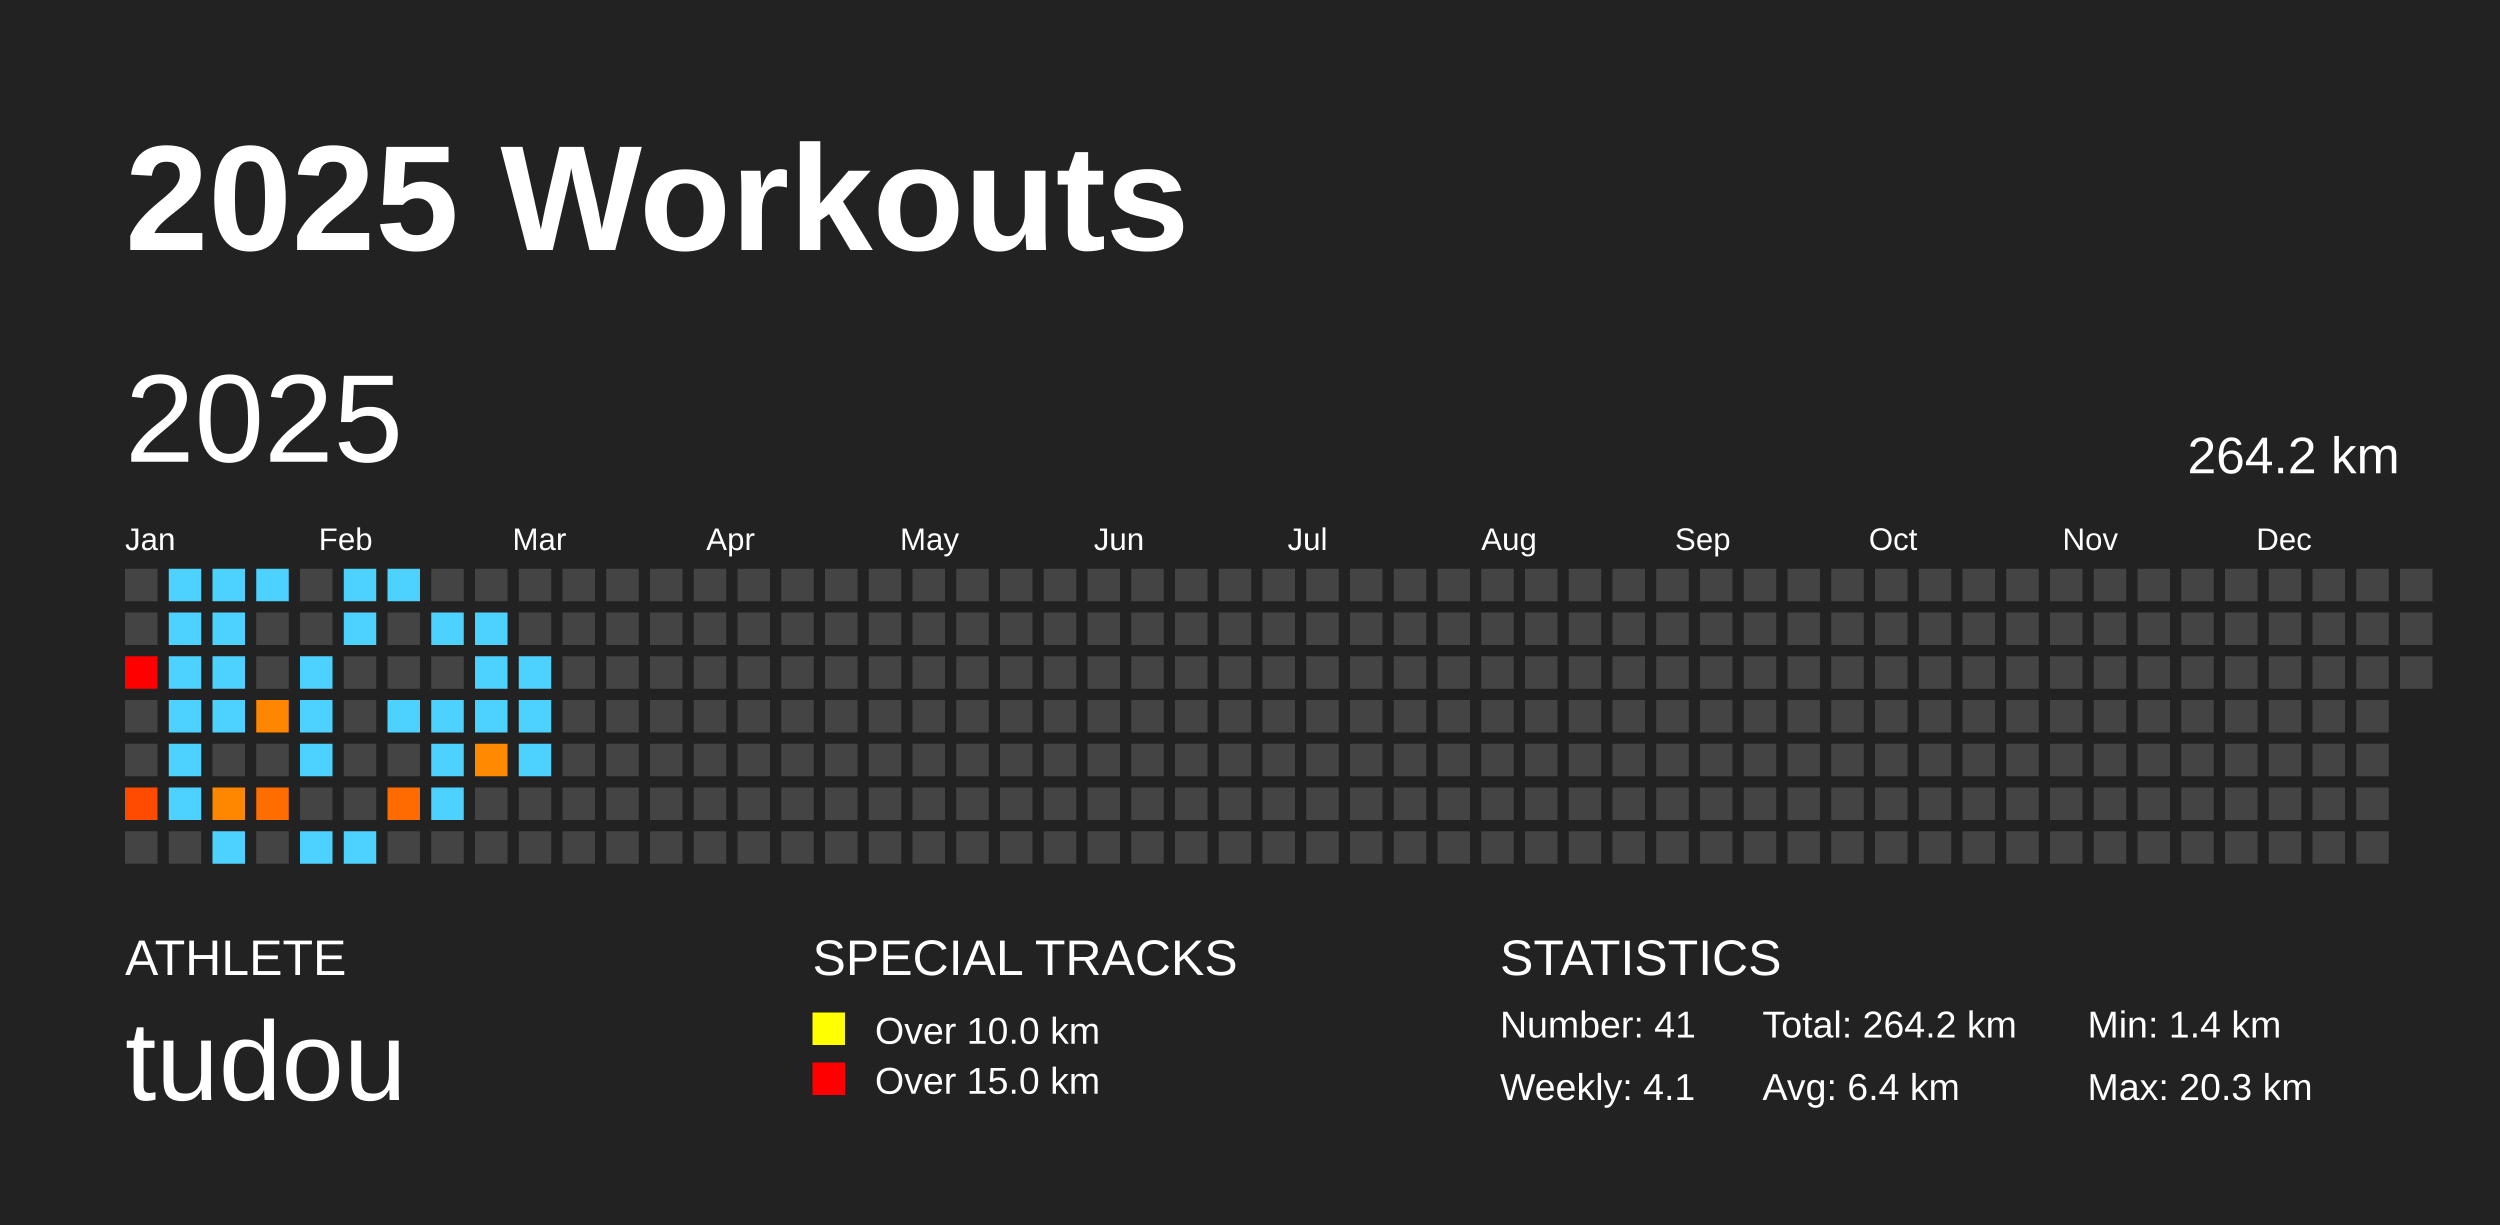
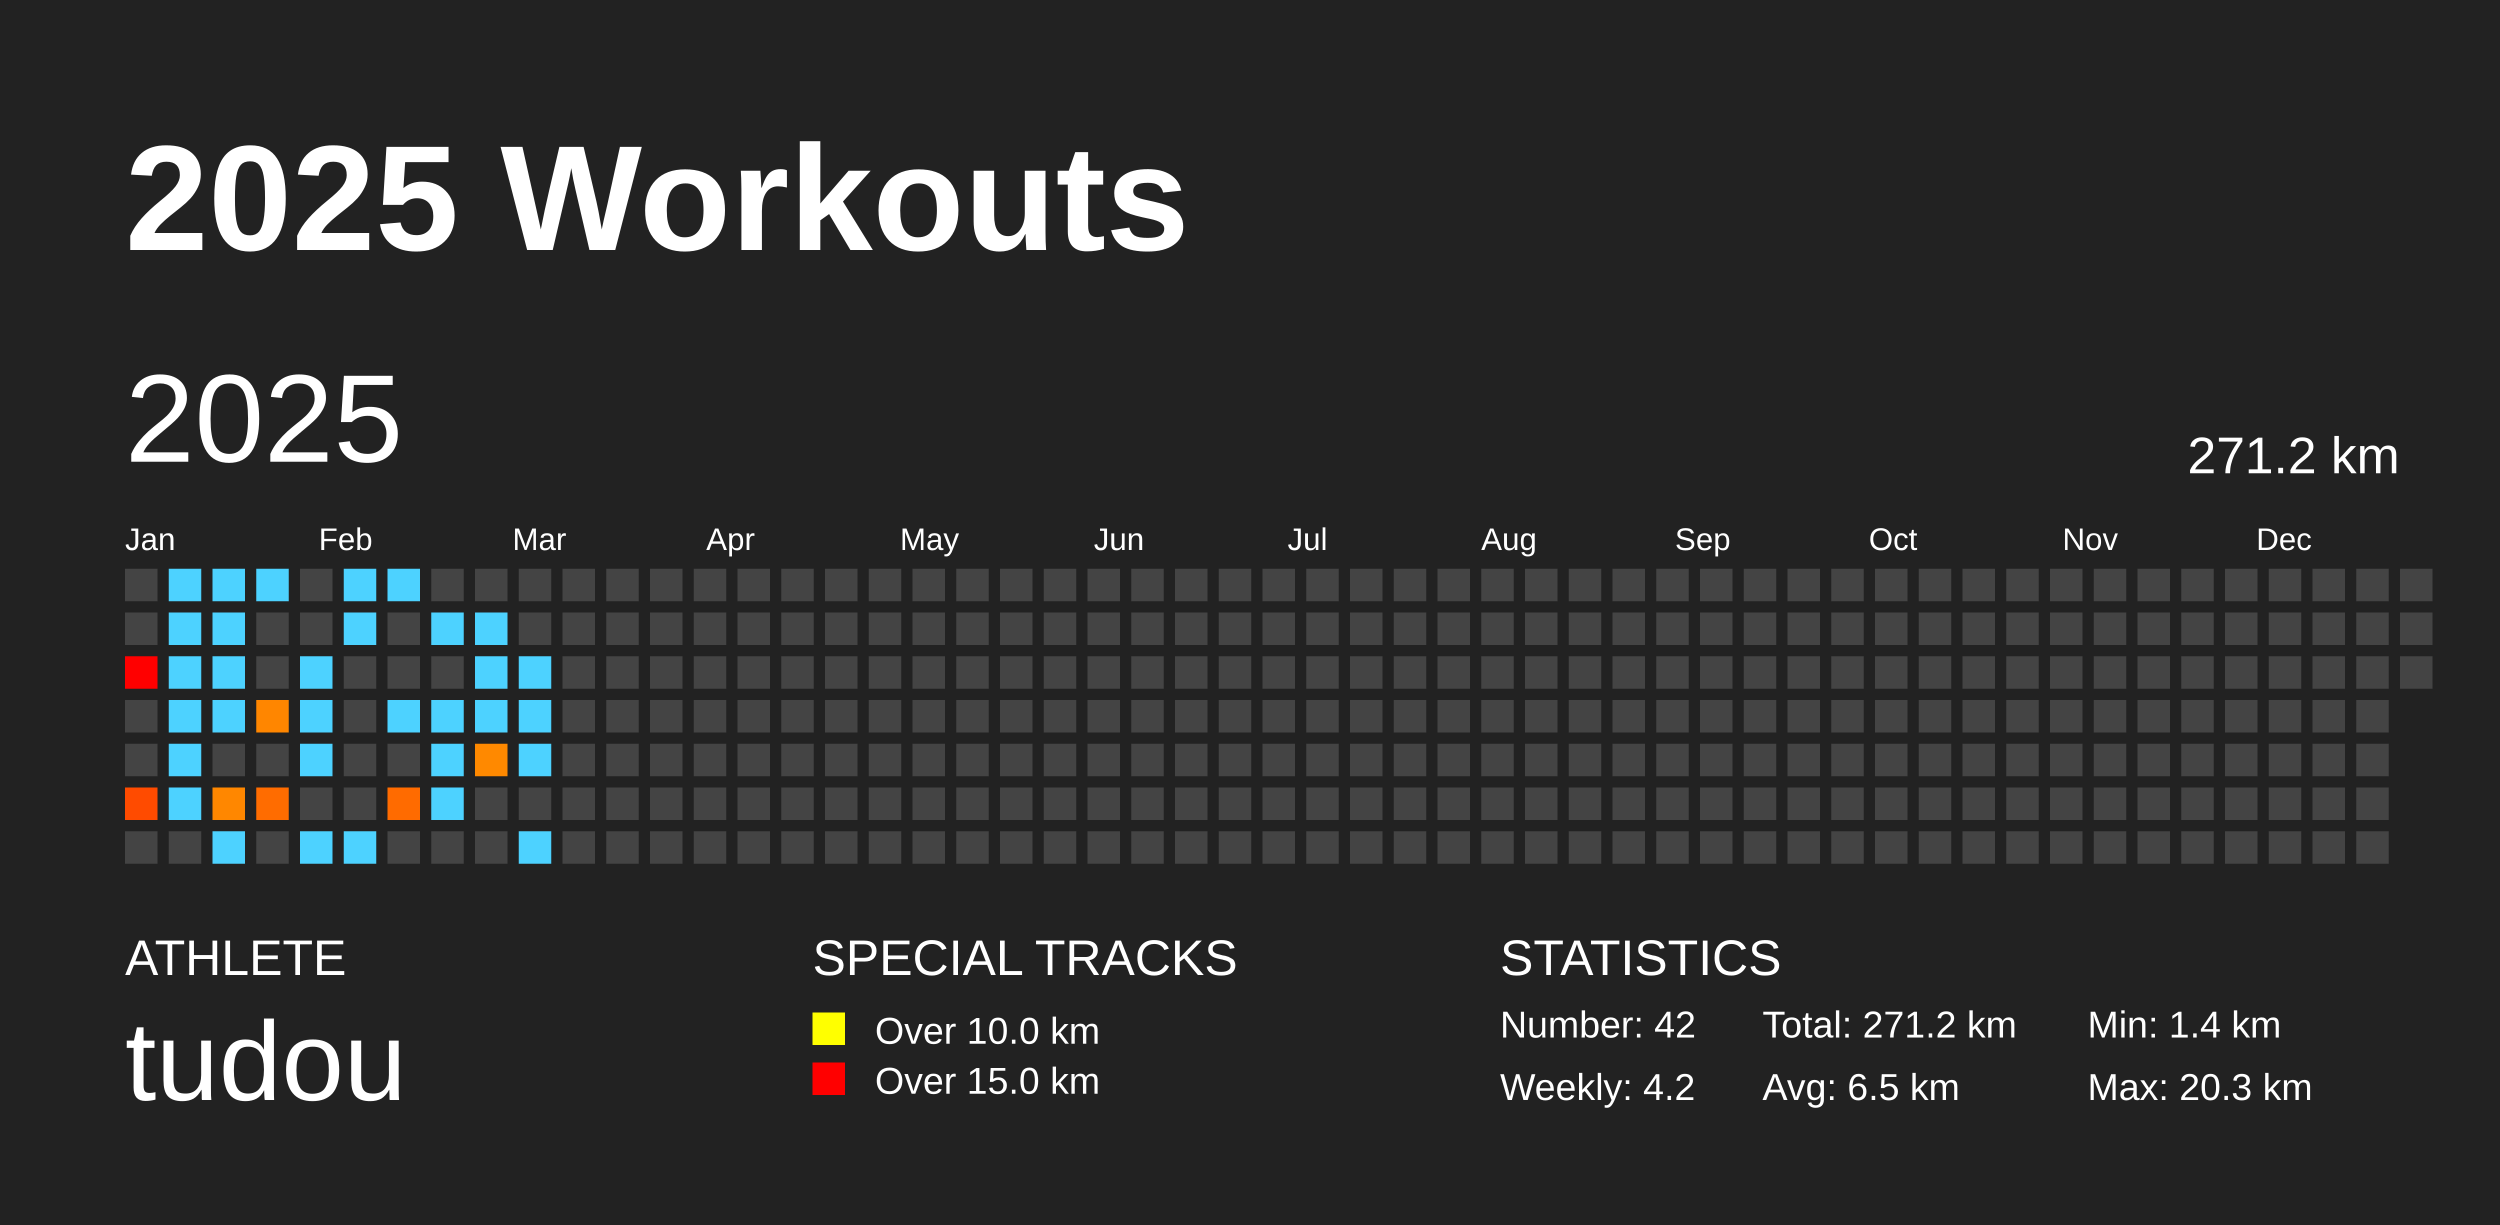
<svg xmlns="http://www.w3.org/2000/svg" baseProfile="full" height="98mm" version="1.1" viewBox="0,0,200,98" width="200mm">
  <defs />
  <rect fill="#222222" height="98" width="200" x="0" y="0" />
  <text fill="#FFFFFF" style="font-size:12px; font-family:Arial; font-weight:bold;" x="10" y="20">2025 Workouts</text>
  <text fill="#FFFFFF" style="font-size:4px; font-family:Arial" x="10" y="78">ATHLETE</text>
  <text fill="#FFFFFF" style="font-size:9px; font-family:Arial" x="10" y="88">tudou</text>
  <text fill="#FFFFFF" style="font-size:4px; font-family:Arial" x="65" y="78">SPECIAL TRACKS</text>
  <rect fill="yellow" height="2.6" width="2.6" x="65" y="81" />
  <text fill="#FFFFFF" style="font-size:3px; font-family:Arial" x="70" y="83.5">Over 10.0 km</text>
  <rect fill="red" height="2.6" width="2.6" x="65" y="85" />
  <text fill="#FFFFFF" style="font-size:3px; font-family:Arial" x="70" y="87.5">Over 15.0 km</text>
  <text fill="#FFFFFF" style="font-size:4px; font-family:Arial" x="120" y="78">STATISTICS</text>
-   <text fill="#FFFFFF" style="font-size:3px; font-family:Arial" x="120" y="83">Number: 41</text>
-   <text fill="#FFFFFF" style="font-size:3px; font-family:Arial" x="120" y="88">Weekly: 4.1</text>
-   <text fill="#FFFFFF" style="font-size:3px; font-family:Arial" x="141" y="83">Total: 264.2 km</text>
-   <text fill="#FFFFFF" style="font-size:3px; font-family:Arial" x="141" y="88">Avg: 6.4 km</text>
+   <text fill="#FFFFFF" style="font-size:3px; font-family:Arial" x="120" y="83">Number: 42</text>
+   <text fill="#FFFFFF" style="font-size:3px; font-family:Arial" x="120" y="88">Weekly: 4.2</text>
+   <text fill="#FFFFFF" style="font-size:3px; font-family:Arial" x="141" y="83">Total: 271.2 km</text>
+   <text fill="#FFFFFF" style="font-size:3px; font-family:Arial" x="141" y="88">Avg: 6.5 km</text>
  <text fill="#FFFFFF" style="font-size:3px; font-family:Arial" x="167" y="83">Min: 1.4 km</text>
  <text fill="#FFFFFF" style="font-size:3px; font-family:Arial" x="167" y="88">Max: 20.3 km</text>
  <text dominant-baseline="hanging" fill="#FFFFFF" style="font-size:10.0px; font-family:Arial;" x="10" y="30">2025</text>
-   <text dominant-baseline="hanging" fill="#FFFFFF" style="font-size:4.125px; font-family:Arial;" x="175" y="35">264.2 km</text>
+   <text dominant-baseline="hanging" fill="#FFFFFF" style="font-size:4.125px; font-family:Arial;" x="175" y="35">271.2 km</text>
  <text fill="#FFFFFF" style="font-size:2.5px; font-family:Arial" x="10.0" y="44">Jan</text>
  <text fill="#FFFFFF" style="font-size:2.5px; font-family:Arial" x="25.5" y="44">Feb</text>
  <text fill="#FFFFFF" style="font-size:2.5px; font-family:Arial" x="41.0" y="44">Mar</text>
  <text fill="#FFFFFF" style="font-size:2.5px; font-family:Arial" x="56.5" y="44">Apr</text>
  <text fill="#FFFFFF" style="font-size:2.5px; font-family:Arial" x="72.0" y="44">May</text>
  <text fill="#FFFFFF" style="font-size:2.5px; font-family:Arial" x="87.5" y="44">Jun</text>
  <text fill="#FFFFFF" style="font-size:2.5px; font-family:Arial" x="103.0" y="44">Jul</text>
  <text fill="#FFFFFF" style="font-size:2.5px; font-family:Arial" x="118.5" y="44">Aug</text>
  <text fill="#FFFFFF" style="font-size:2.5px; font-family:Arial" x="134.0" y="44">Sep</text>
  <text fill="#FFFFFF" style="font-size:2.5px; font-family:Arial" x="149.5" y="44">Oct</text>
  <text fill="#FFFFFF" style="font-size:2.5px; font-family:Arial" x="165.0" y="44">Nov</text>
  <text fill="#FFFFFF" style="font-size:2.5px; font-family:Arial" x="180.5" y="44">Dec</text>
  <rect fill="#444444" height="2.6" width="2.6" x="10.0" y="45.5" />
  <rect fill="#444444" height="2.6" width="2.6" x="10.0" y="49.0" />
  <rect fill="red" height="2.6" width="2.6" x="10.0" y="52.5" />
  <rect fill="#444444" height="2.6" width="2.6" x="10.0" y="56.0" />
  <rect fill="#444444" height="2.6" width="2.6" x="10.0" y="59.5" />
  <rect fill="#ff4b00" height="2.6" width="2.6" x="10.0" y="63.0" />
  <rect fill="#444444" height="2.6" width="2.6" x="10.0" y="66.5" />
  <rect fill="#4dd2ff" height="2.6" width="2.6" x="13.5" y="45.5" />
  <rect fill="#4dd2ff" height="2.6" width="2.6" x="13.5" y="49.0" />
  <rect fill="#4dd2ff" height="2.6" width="2.6" x="13.5" y="52.5" />
  <rect fill="#4dd2ff" height="2.6" width="2.6" x="13.5" y="56.0" />
  <rect fill="#4dd2ff" height="2.6" width="2.6" x="13.5" y="59.5" />
  <rect fill="#4dd2ff" height="2.6" width="2.6" x="13.5" y="63.0" />
  <rect fill="#444444" height="2.6" width="2.6" x="13.5" y="66.5" />
  <rect fill="#4dd2ff" height="2.6" width="2.6" x="17.0" y="45.5" />
  <rect fill="#4dd2ff" height="2.6" width="2.6" x="17.0" y="49.0" />
  <rect fill="#4dd2ff" height="2.6" width="2.6" x="17.0" y="52.5" />
  <rect fill="#4dd2ff" height="2.6" width="2.6" x="17.0" y="56.0" />
  <rect fill="#444444" height="2.6" width="2.6" x="17.0" y="59.5" />
  <rect fill="#ff8700" height="2.6" width="2.6" x="17.0" y="63.0" />
  <rect fill="#4dd2ff" height="2.6" width="2.6" x="17.0" y="66.5" />
  <rect fill="#4dd2ff" height="2.6" width="2.6" x="20.5" y="45.5" />
  <rect fill="#444444" height="2.6" width="2.6" x="20.5" y="49.0" />
  <rect fill="#444444" height="2.6" width="2.6" x="20.5" y="52.5" />
  <rect fill="#ff8600" height="2.6" width="2.6" x="20.5" y="56.0" />
  <rect fill="#444444" height="2.6" width="2.6" x="20.5" y="59.5" />
  <rect fill="#ff6c00" height="2.6" width="2.6" x="20.5" y="63.0" />
  <rect fill="#444444" height="2.6" width="2.6" x="20.5" y="66.5" />
  <rect fill="#444444" height="2.6" width="2.6" x="24.0" y="45.5" />
  <rect fill="#444444" height="2.6" width="2.6" x="24.0" y="49.0" />
  <rect fill="#4dd2ff" height="2.6" width="2.6" x="24.0" y="52.5" />
  <rect fill="#4dd2ff" height="2.6" width="2.6" x="24.0" y="56.0" />
  <rect fill="#4dd2ff" height="2.6" width="2.6" x="24.0" y="59.5" />
  <rect fill="#444444" height="2.6" width="2.6" x="24.0" y="63.0" />
  <rect fill="#4dd2ff" height="2.6" width="2.6" x="24.0" y="66.5" />
  <rect fill="#4dd2ff" height="2.6" width="2.6" x="27.5" y="45.5" />
  <rect fill="#4dd2ff" height="2.6" width="2.6" x="27.5" y="49.0" />
  <rect fill="#444444" height="2.6" width="2.6" x="27.5" y="52.5" />
  <rect fill="#444444" height="2.6" width="2.6" x="27.5" y="56.0" />
  <rect fill="#444444" height="2.6" width="2.6" x="27.5" y="59.5" />
  <rect fill="#444444" height="2.6" width="2.6" x="27.5" y="63.0" />
  <rect fill="#4dd2ff" height="2.6" width="2.6" x="27.5" y="66.5" />
  <rect fill="#4dd2ff" height="2.6" width="2.6" x="31.0" y="45.5" />
  <rect fill="#444444" height="2.6" width="2.6" x="31.0" y="49.0" />
  <rect fill="#444444" height="2.6" width="2.6" x="31.0" y="52.5" />
  <rect fill="#4dd2ff" height="2.6" width="2.6" x="31.0" y="56.0" />
  <rect fill="#444444" height="2.6" width="2.6" x="31.0" y="59.5" />
  <rect fill="#ff6b00" height="2.6" width="2.6" x="31.0" y="63.0" />
  <rect fill="#444444" height="2.6" width="2.6" x="31.0" y="66.5" />
  <rect fill="#444444" height="2.6" width="2.6" x="34.5" y="45.5" />
  <rect fill="#4dd2ff" height="2.6" width="2.6" x="34.5" y="49.0" />
  <rect fill="#444444" height="2.6" width="2.6" x="34.5" y="52.5" />
  <rect fill="#4dd2ff" height="2.6" width="2.6" x="34.5" y="56.0" />
  <rect fill="#4dd2ff" height="2.6" width="2.6" x="34.5" y="59.5" />
  <rect fill="#4dd2ff" height="2.6" width="2.6" x="34.5" y="63.0" />
  <rect fill="#444444" height="2.6" width="2.6" x="34.5" y="66.5" />
  <rect fill="#444444" height="2.6" width="2.6" x="38.0" y="45.5" />
  <rect fill="#4dd2ff" height="2.6" width="2.6" x="38.0" y="49.0" />
  <rect fill="#4dd2ff" height="2.6" width="2.6" x="38.0" y="52.5" />
  <rect fill="#4dd2ff" height="2.6" width="2.6" x="38.0" y="56.0" />
  <rect fill="#ff8900" height="2.6" width="2.6" x="38.0" y="59.5" />
  <rect fill="#444444" height="2.6" width="2.6" x="38.0" y="63.0" />
  <rect fill="#444444" height="2.6" width="2.6" x="38.0" y="66.5" />
  <rect fill="#444444" height="2.6" width="2.6" x="41.5" y="45.5" />
  <rect fill="#444444" height="2.6" width="2.6" x="41.5" y="49.0" />
  <rect fill="#4dd2ff" height="2.6" width="2.6" x="41.5" y="52.5" />
  <rect fill="#4dd2ff" height="2.6" width="2.6" x="41.5" y="56.0" />
  <rect fill="#4dd2ff" height="2.6" width="2.6" x="41.5" y="59.5" />
  <rect fill="#444444" height="2.6" width="2.6" x="41.5" y="63.0" />
-   <rect fill="#444444" height="2.6" width="2.6" x="41.5" y="66.5" />
+   <rect fill="#4dd2ff" height="2.6" width="2.6" x="41.5" y="66.5" />
  <rect fill="#444444" height="2.6" width="2.6" x="45.0" y="45.5" />
  <rect fill="#444444" height="2.6" width="2.6" x="45.0" y="49.0" />
  <rect fill="#444444" height="2.6" width="2.6" x="45.0" y="52.5" />
  <rect fill="#444444" height="2.6" width="2.6" x="45.0" y="56.0" />
  <rect fill="#444444" height="2.6" width="2.6" x="45.0" y="59.5" />
  <rect fill="#444444" height="2.6" width="2.6" x="45.0" y="63.0" />
  <rect fill="#444444" height="2.6" width="2.6" x="45.0" y="66.5" />
  <rect fill="#444444" height="2.6" width="2.6" x="48.5" y="45.5" />
  <rect fill="#444444" height="2.6" width="2.6" x="48.5" y="49.0" />
  <rect fill="#444444" height="2.6" width="2.6" x="48.5" y="52.5" />
  <rect fill="#444444" height="2.6" width="2.6" x="48.5" y="56.0" />
  <rect fill="#444444" height="2.6" width="2.6" x="48.5" y="59.5" />
  <rect fill="#444444" height="2.6" width="2.6" x="48.5" y="63.0" />
  <rect fill="#444444" height="2.6" width="2.6" x="48.5" y="66.5" />
  <rect fill="#444444" height="2.6" width="2.6" x="52.0" y="45.5" />
  <rect fill="#444444" height="2.6" width="2.6" x="52.0" y="49.0" />
  <rect fill="#444444" height="2.6" width="2.6" x="52.0" y="52.5" />
  <rect fill="#444444" height="2.6" width="2.6" x="52.0" y="56.0" />
  <rect fill="#444444" height="2.6" width="2.6" x="52.0" y="59.5" />
  <rect fill="#444444" height="2.6" width="2.6" x="52.0" y="63.0" />
  <rect fill="#444444" height="2.6" width="2.6" x="52.0" y="66.5" />
  <rect fill="#444444" height="2.6" width="2.6" x="55.5" y="45.5" />
  <rect fill="#444444" height="2.6" width="2.6" x="55.5" y="49.0" />
  <rect fill="#444444" height="2.6" width="2.6" x="55.5" y="52.5" />
  <rect fill="#444444" height="2.6" width="2.6" x="55.5" y="56.0" />
  <rect fill="#444444" height="2.6" width="2.6" x="55.5" y="59.5" />
  <rect fill="#444444" height="2.6" width="2.6" x="55.5" y="63.0" />
  <rect fill="#444444" height="2.6" width="2.6" x="55.5" y="66.5" />
  <rect fill="#444444" height="2.6" width="2.6" x="59.0" y="45.5" />
  <rect fill="#444444" height="2.6" width="2.6" x="59.0" y="49.0" />
  <rect fill="#444444" height="2.6" width="2.6" x="59.0" y="52.5" />
  <rect fill="#444444" height="2.6" width="2.6" x="59.0" y="56.0" />
  <rect fill="#444444" height="2.6" width="2.6" x="59.0" y="59.5" />
  <rect fill="#444444" height="2.6" width="2.6" x="59.0" y="63.0" />
  <rect fill="#444444" height="2.6" width="2.6" x="59.0" y="66.5" />
  <rect fill="#444444" height="2.6" width="2.6" x="62.5" y="45.5" />
  <rect fill="#444444" height="2.6" width="2.6" x="62.5" y="49.0" />
  <rect fill="#444444" height="2.6" width="2.6" x="62.5" y="52.5" />
  <rect fill="#444444" height="2.6" width="2.6" x="62.5" y="56.0" />
  <rect fill="#444444" height="2.6" width="2.6" x="62.5" y="59.5" />
  <rect fill="#444444" height="2.6" width="2.6" x="62.5" y="63.0" />
  <rect fill="#444444" height="2.6" width="2.6" x="62.5" y="66.5" />
  <rect fill="#444444" height="2.6" width="2.6" x="66.0" y="45.5" />
  <rect fill="#444444" height="2.6" width="2.6" x="66.0" y="49.0" />
  <rect fill="#444444" height="2.6" width="2.6" x="66.0" y="52.5" />
  <rect fill="#444444" height="2.6" width="2.6" x="66.0" y="56.0" />
  <rect fill="#444444" height="2.6" width="2.6" x="66.0" y="59.5" />
  <rect fill="#444444" height="2.6" width="2.6" x="66.0" y="63.0" />
  <rect fill="#444444" height="2.6" width="2.6" x="66.0" y="66.5" />
  <rect fill="#444444" height="2.6" width="2.6" x="69.5" y="45.5" />
  <rect fill="#444444" height="2.6" width="2.6" x="69.5" y="49.0" />
  <rect fill="#444444" height="2.6" width="2.6" x="69.5" y="52.5" />
  <rect fill="#444444" height="2.6" width="2.6" x="69.5" y="56.0" />
  <rect fill="#444444" height="2.6" width="2.6" x="69.5" y="59.5" />
  <rect fill="#444444" height="2.6" width="2.6" x="69.5" y="63.0" />
  <rect fill="#444444" height="2.6" width="2.6" x="69.5" y="66.5" />
  <rect fill="#444444" height="2.6" width="2.6" x="73.0" y="45.5" />
  <rect fill="#444444" height="2.6" width="2.6" x="73.0" y="49.0" />
  <rect fill="#444444" height="2.6" width="2.6" x="73.0" y="52.5" />
  <rect fill="#444444" height="2.6" width="2.6" x="73.0" y="56.0" />
  <rect fill="#444444" height="2.6" width="2.6" x="73.0" y="59.5" />
  <rect fill="#444444" height="2.6" width="2.6" x="73.0" y="63.0" />
  <rect fill="#444444" height="2.6" width="2.6" x="73.0" y="66.5" />
  <rect fill="#444444" height="2.6" width="2.6" x="76.5" y="45.5" />
  <rect fill="#444444" height="2.6" width="2.6" x="76.5" y="49.0" />
  <rect fill="#444444" height="2.6" width="2.6" x="76.5" y="52.5" />
  <rect fill="#444444" height="2.6" width="2.6" x="76.5" y="56.0" />
  <rect fill="#444444" height="2.6" width="2.6" x="76.5" y="59.5" />
  <rect fill="#444444" height="2.6" width="2.6" x="76.5" y="63.0" />
  <rect fill="#444444" height="2.6" width="2.6" x="76.5" y="66.5" />
  <rect fill="#444444" height="2.6" width="2.6" x="80.0" y="45.5" />
  <rect fill="#444444" height="2.6" width="2.6" x="80.0" y="49.0" />
  <rect fill="#444444" height="2.6" width="2.6" x="80.0" y="52.5" />
  <rect fill="#444444" height="2.6" width="2.6" x="80.0" y="56.0" />
  <rect fill="#444444" height="2.6" width="2.6" x="80.0" y="59.5" />
  <rect fill="#444444" height="2.6" width="2.6" x="80.0" y="63.0" />
  <rect fill="#444444" height="2.6" width="2.6" x="80.0" y="66.5" />
  <rect fill="#444444" height="2.6" width="2.6" x="83.5" y="45.5" />
  <rect fill="#444444" height="2.6" width="2.6" x="83.5" y="49.0" />
  <rect fill="#444444" height="2.6" width="2.6" x="83.5" y="52.5" />
  <rect fill="#444444" height="2.6" width="2.6" x="83.5" y="56.0" />
  <rect fill="#444444" height="2.6" width="2.6" x="83.5" y="59.5" />
  <rect fill="#444444" height="2.6" width="2.6" x="83.5" y="63.0" />
  <rect fill="#444444" height="2.6" width="2.6" x="83.5" y="66.5" />
  <rect fill="#444444" height="2.6" width="2.6" x="87.0" y="45.5" />
  <rect fill="#444444" height="2.6" width="2.6" x="87.0" y="49.0" />
  <rect fill="#444444" height="2.6" width="2.6" x="87.0" y="52.5" />
  <rect fill="#444444" height="2.6" width="2.6" x="87.0" y="56.0" />
  <rect fill="#444444" height="2.6" width="2.6" x="87.0" y="59.5" />
  <rect fill="#444444" height="2.6" width="2.6" x="87.0" y="63.0" />
  <rect fill="#444444" height="2.6" width="2.6" x="87.0" y="66.5" />
  <rect fill="#444444" height="2.6" width="2.6" x="90.5" y="45.5" />
  <rect fill="#444444" height="2.6" width="2.6" x="90.5" y="49.0" />
  <rect fill="#444444" height="2.6" width="2.6" x="90.5" y="52.5" />
  <rect fill="#444444" height="2.6" width="2.6" x="90.5" y="56.0" />
  <rect fill="#444444" height="2.6" width="2.6" x="90.5" y="59.5" />
  <rect fill="#444444" height="2.6" width="2.6" x="90.5" y="63.0" />
  <rect fill="#444444" height="2.6" width="2.6" x="90.5" y="66.5" />
  <rect fill="#444444" height="2.6" width="2.6" x="94.0" y="45.5" />
  <rect fill="#444444" height="2.6" width="2.6" x="94.0" y="49.0" />
  <rect fill="#444444" height="2.6" width="2.6" x="94.0" y="52.5" />
  <rect fill="#444444" height="2.6" width="2.6" x="94.0" y="56.0" />
  <rect fill="#444444" height="2.6" width="2.6" x="94.0" y="59.5" />
  <rect fill="#444444" height="2.6" width="2.6" x="94.0" y="63.0" />
  <rect fill="#444444" height="2.6" width="2.6" x="94.0" y="66.5" />
  <rect fill="#444444" height="2.6" width="2.6" x="97.5" y="45.5" />
  <rect fill="#444444" height="2.6" width="2.6" x="97.5" y="49.0" />
  <rect fill="#444444" height="2.6" width="2.6" x="97.5" y="52.5" />
  <rect fill="#444444" height="2.6" width="2.6" x="97.5" y="56.0" />
  <rect fill="#444444" height="2.6" width="2.6" x="97.5" y="59.5" />
  <rect fill="#444444" height="2.6" width="2.6" x="97.5" y="63.0" />
  <rect fill="#444444" height="2.6" width="2.6" x="97.5" y="66.5" />
  <rect fill="#444444" height="2.6" width="2.6" x="101.0" y="45.5" />
  <rect fill="#444444" height="2.6" width="2.6" x="101.0" y="49.0" />
  <rect fill="#444444" height="2.6" width="2.6" x="101.0" y="52.5" />
  <rect fill="#444444" height="2.6" width="2.6" x="101.0" y="56.0" />
  <rect fill="#444444" height="2.6" width="2.6" x="101.0" y="59.5" />
  <rect fill="#444444" height="2.6" width="2.6" x="101.0" y="63.0" />
  <rect fill="#444444" height="2.6" width="2.6" x="101.0" y="66.5" />
  <rect fill="#444444" height="2.6" width="2.6" x="104.5" y="45.5" />
  <rect fill="#444444" height="2.6" width="2.6" x="104.5" y="49.0" />
  <rect fill="#444444" height="2.6" width="2.6" x="104.5" y="52.5" />
  <rect fill="#444444" height="2.6" width="2.6" x="104.5" y="56.0" />
  <rect fill="#444444" height="2.6" width="2.6" x="104.5" y="59.5" />
  <rect fill="#444444" height="2.6" width="2.6" x="104.5" y="63.0" />
  <rect fill="#444444" height="2.6" width="2.6" x="104.5" y="66.5" />
  <rect fill="#444444" height="2.6" width="2.6" x="108.0" y="45.5" />
  <rect fill="#444444" height="2.6" width="2.6" x="108.0" y="49.0" />
  <rect fill="#444444" height="2.6" width="2.6" x="108.0" y="52.5" />
  <rect fill="#444444" height="2.6" width="2.6" x="108.0" y="56.0" />
  <rect fill="#444444" height="2.6" width="2.6" x="108.0" y="59.5" />
  <rect fill="#444444" height="2.6" width="2.6" x="108.0" y="63.0" />
  <rect fill="#444444" height="2.6" width="2.6" x="108.0" y="66.5" />
  <rect fill="#444444" height="2.6" width="2.6" x="111.5" y="45.5" />
  <rect fill="#444444" height="2.6" width="2.6" x="111.5" y="49.0" />
  <rect fill="#444444" height="2.6" width="2.6" x="111.5" y="52.5" />
  <rect fill="#444444" height="2.6" width="2.6" x="111.5" y="56.0" />
  <rect fill="#444444" height="2.6" width="2.6" x="111.5" y="59.5" />
  <rect fill="#444444" height="2.6" width="2.6" x="111.5" y="63.0" />
  <rect fill="#444444" height="2.6" width="2.6" x="111.5" y="66.5" />
  <rect fill="#444444" height="2.6" width="2.6" x="115.0" y="45.5" />
  <rect fill="#444444" height="2.6" width="2.6" x="115.0" y="49.0" />
  <rect fill="#444444" height="2.6" width="2.6" x="115.0" y="52.5" />
  <rect fill="#444444" height="2.6" width="2.6" x="115.0" y="56.0" />
  <rect fill="#444444" height="2.6" width="2.6" x="115.0" y="59.5" />
  <rect fill="#444444" height="2.6" width="2.6" x="115.0" y="63.0" />
  <rect fill="#444444" height="2.6" width="2.6" x="115.0" y="66.5" />
  <rect fill="#444444" height="2.6" width="2.6" x="118.5" y="45.5" />
  <rect fill="#444444" height="2.6" width="2.6" x="118.5" y="49.0" />
  <rect fill="#444444" height="2.6" width="2.6" x="118.5" y="52.5" />
  <rect fill="#444444" height="2.6" width="2.6" x="118.5" y="56.0" />
  <rect fill="#444444" height="2.6" width="2.6" x="118.5" y="59.5" />
  <rect fill="#444444" height="2.6" width="2.6" x="118.5" y="63.0" />
  <rect fill="#444444" height="2.6" width="2.6" x="118.5" y="66.5" />
  <rect fill="#444444" height="2.6" width="2.6" x="122.0" y="45.5" />
  <rect fill="#444444" height="2.6" width="2.6" x="122.0" y="49.0" />
  <rect fill="#444444" height="2.6" width="2.6" x="122.0" y="52.5" />
  <rect fill="#444444" height="2.6" width="2.6" x="122.0" y="56.0" />
  <rect fill="#444444" height="2.6" width="2.6" x="122.0" y="59.5" />
  <rect fill="#444444" height="2.6" width="2.6" x="122.0" y="63.0" />
  <rect fill="#444444" height="2.6" width="2.6" x="122.0" y="66.5" />
  <rect fill="#444444" height="2.6" width="2.6" x="125.5" y="45.5" />
  <rect fill="#444444" height="2.6" width="2.6" x="125.5" y="49.0" />
  <rect fill="#444444" height="2.6" width="2.6" x="125.5" y="52.5" />
  <rect fill="#444444" height="2.6" width="2.6" x="125.5" y="56.0" />
  <rect fill="#444444" height="2.6" width="2.6" x="125.5" y="59.5" />
  <rect fill="#444444" height="2.6" width="2.6" x="125.5" y="63.0" />
  <rect fill="#444444" height="2.6" width="2.6" x="125.5" y="66.5" />
  <rect fill="#444444" height="2.6" width="2.6" x="129.0" y="45.5" />
  <rect fill="#444444" height="2.6" width="2.6" x="129.0" y="49.0" />
  <rect fill="#444444" height="2.6" width="2.6" x="129.0" y="52.5" />
  <rect fill="#444444" height="2.6" width="2.6" x="129.0" y="56.0" />
  <rect fill="#444444" height="2.6" width="2.6" x="129.0" y="59.5" />
  <rect fill="#444444" height="2.6" width="2.6" x="129.0" y="63.0" />
  <rect fill="#444444" height="2.6" width="2.6" x="129.0" y="66.5" />
  <rect fill="#444444" height="2.6" width="2.6" x="132.5" y="45.5" />
  <rect fill="#444444" height="2.6" width="2.6" x="132.5" y="49.0" />
  <rect fill="#444444" height="2.6" width="2.6" x="132.5" y="52.5" />
  <rect fill="#444444" height="2.6" width="2.6" x="132.5" y="56.0" />
  <rect fill="#444444" height="2.6" width="2.6" x="132.5" y="59.5" />
  <rect fill="#444444" height="2.6" width="2.6" x="132.5" y="63.0" />
  <rect fill="#444444" height="2.6" width="2.6" x="132.5" y="66.5" />
  <rect fill="#444444" height="2.6" width="2.6" x="136.0" y="45.5" />
  <rect fill="#444444" height="2.6" width="2.6" x="136.0" y="49.0" />
  <rect fill="#444444" height="2.6" width="2.6" x="136.0" y="52.5" />
  <rect fill="#444444" height="2.6" width="2.6" x="136.0" y="56.0" />
  <rect fill="#444444" height="2.6" width="2.6" x="136.0" y="59.5" />
  <rect fill="#444444" height="2.6" width="2.6" x="136.0" y="63.0" />
  <rect fill="#444444" height="2.6" width="2.6" x="136.0" y="66.5" />
  <rect fill="#444444" height="2.6" width="2.6" x="139.5" y="45.5" />
  <rect fill="#444444" height="2.6" width="2.6" x="139.5" y="49.0" />
  <rect fill="#444444" height="2.6" width="2.6" x="139.5" y="52.5" />
  <rect fill="#444444" height="2.6" width="2.6" x="139.5" y="56.0" />
  <rect fill="#444444" height="2.6" width="2.6" x="139.5" y="59.5" />
  <rect fill="#444444" height="2.6" width="2.6" x="139.5" y="63.0" />
  <rect fill="#444444" height="2.6" width="2.6" x="139.5" y="66.5" />
  <rect fill="#444444" height="2.6" width="2.6" x="143.0" y="45.5" />
  <rect fill="#444444" height="2.6" width="2.6" x="143.0" y="49.0" />
  <rect fill="#444444" height="2.6" width="2.6" x="143.0" y="52.5" />
  <rect fill="#444444" height="2.6" width="2.6" x="143.0" y="56.0" />
  <rect fill="#444444" height="2.6" width="2.6" x="143.0" y="59.5" />
  <rect fill="#444444" height="2.6" width="2.6" x="143.0" y="63.0" />
  <rect fill="#444444" height="2.6" width="2.6" x="143.0" y="66.5" />
  <rect fill="#444444" height="2.6" width="2.6" x="146.5" y="45.5" />
  <rect fill="#444444" height="2.6" width="2.6" x="146.5" y="49.0" />
  <rect fill="#444444" height="2.6" width="2.6" x="146.5" y="52.5" />
  <rect fill="#444444" height="2.6" width="2.6" x="146.5" y="56.0" />
  <rect fill="#444444" height="2.6" width="2.6" x="146.5" y="59.5" />
  <rect fill="#444444" height="2.6" width="2.6" x="146.5" y="63.0" />
  <rect fill="#444444" height="2.6" width="2.6" x="146.5" y="66.5" />
  <rect fill="#444444" height="2.6" width="2.6" x="150.0" y="45.5" />
  <rect fill="#444444" height="2.6" width="2.6" x="150.0" y="49.0" />
  <rect fill="#444444" height="2.6" width="2.6" x="150.0" y="52.5" />
  <rect fill="#444444" height="2.6" width="2.6" x="150.0" y="56.0" />
  <rect fill="#444444" height="2.6" width="2.6" x="150.0" y="59.5" />
  <rect fill="#444444" height="2.6" width="2.6" x="150.0" y="63.0" />
  <rect fill="#444444" height="2.6" width="2.6" x="150.0" y="66.5" />
  <rect fill="#444444" height="2.6" width="2.6" x="153.5" y="45.5" />
  <rect fill="#444444" height="2.6" width="2.6" x="153.5" y="49.0" />
  <rect fill="#444444" height="2.6" width="2.6" x="153.5" y="52.5" />
  <rect fill="#444444" height="2.6" width="2.6" x="153.5" y="56.0" />
  <rect fill="#444444" height="2.6" width="2.6" x="153.5" y="59.5" />
  <rect fill="#444444" height="2.6" width="2.6" x="153.5" y="63.0" />
  <rect fill="#444444" height="2.6" width="2.6" x="153.5" y="66.5" />
  <rect fill="#444444" height="2.6" width="2.6" x="157.0" y="45.5" />
  <rect fill="#444444" height="2.6" width="2.6" x="157.0" y="49.0" />
  <rect fill="#444444" height="2.6" width="2.6" x="157.0" y="52.5" />
  <rect fill="#444444" height="2.6" width="2.6" x="157.0" y="56.0" />
  <rect fill="#444444" height="2.6" width="2.6" x="157.0" y="59.5" />
  <rect fill="#444444" height="2.6" width="2.6" x="157.0" y="63.0" />
  <rect fill="#444444" height="2.6" width="2.6" x="157.0" y="66.5" />
  <rect fill="#444444" height="2.6" width="2.6" x="160.5" y="45.5" />
  <rect fill="#444444" height="2.6" width="2.6" x="160.5" y="49.0" />
  <rect fill="#444444" height="2.6" width="2.6" x="160.5" y="52.5" />
  <rect fill="#444444" height="2.6" width="2.6" x="160.5" y="56.0" />
  <rect fill="#444444" height="2.6" width="2.6" x="160.5" y="59.5" />
  <rect fill="#444444" height="2.6" width="2.6" x="160.5" y="63.0" />
  <rect fill="#444444" height="2.6" width="2.6" x="160.5" y="66.5" />
  <rect fill="#444444" height="2.6" width="2.6" x="164.0" y="45.5" />
  <rect fill="#444444" height="2.6" width="2.6" x="164.0" y="49.0" />
  <rect fill="#444444" height="2.6" width="2.6" x="164.0" y="52.5" />
  <rect fill="#444444" height="2.6" width="2.6" x="164.0" y="56.0" />
  <rect fill="#444444" height="2.6" width="2.6" x="164.0" y="59.5" />
  <rect fill="#444444" height="2.6" width="2.6" x="164.0" y="63.0" />
  <rect fill="#444444" height="2.6" width="2.6" x="164.0" y="66.5" />
  <rect fill="#444444" height="2.6" width="2.6" x="167.5" y="45.5" />
  <rect fill="#444444" height="2.6" width="2.6" x="167.5" y="49.0" />
  <rect fill="#444444" height="2.6" width="2.6" x="167.5" y="52.5" />
  <rect fill="#444444" height="2.6" width="2.6" x="167.5" y="56.0" />
  <rect fill="#444444" height="2.6" width="2.6" x="167.5" y="59.5" />
  <rect fill="#444444" height="2.6" width="2.6" x="167.5" y="63.0" />
  <rect fill="#444444" height="2.6" width="2.6" x="167.5" y="66.5" />
  <rect fill="#444444" height="2.6" width="2.6" x="171.0" y="45.5" />
  <rect fill="#444444" height="2.6" width="2.6" x="171.0" y="49.0" />
  <rect fill="#444444" height="2.6" width="2.6" x="171.0" y="52.5" />
  <rect fill="#444444" height="2.6" width="2.6" x="171.0" y="56.0" />
  <rect fill="#444444" height="2.6" width="2.6" x="171.0" y="59.5" />
  <rect fill="#444444" height="2.6" width="2.6" x="171.0" y="63.0" />
  <rect fill="#444444" height="2.6" width="2.6" x="171.0" y="66.5" />
  <rect fill="#444444" height="2.6" width="2.6" x="174.5" y="45.5" />
  <rect fill="#444444" height="2.6" width="2.6" x="174.5" y="49.0" />
  <rect fill="#444444" height="2.6" width="2.6" x="174.5" y="52.5" />
  <rect fill="#444444" height="2.6" width="2.6" x="174.5" y="56.0" />
  <rect fill="#444444" height="2.6" width="2.6" x="174.5" y="59.5" />
  <rect fill="#444444" height="2.6" width="2.6" x="174.5" y="63.0" />
  <rect fill="#444444" height="2.6" width="2.6" x="174.5" y="66.5" />
  <rect fill="#444444" height="2.6" width="2.6" x="178.0" y="45.5" />
  <rect fill="#444444" height="2.6" width="2.6" x="178.0" y="49.0" />
  <rect fill="#444444" height="2.6" width="2.6" x="178.0" y="52.5" />
  <rect fill="#444444" height="2.6" width="2.6" x="178.0" y="56.0" />
  <rect fill="#444444" height="2.6" width="2.6" x="178.0" y="59.5" />
  <rect fill="#444444" height="2.6" width="2.6" x="178.0" y="63.0" />
  <rect fill="#444444" height="2.6" width="2.6" x="178.0" y="66.5" />
  <rect fill="#444444" height="2.6" width="2.6" x="181.5" y="45.5" />
  <rect fill="#444444" height="2.6" width="2.6" x="181.5" y="49.0" />
  <rect fill="#444444" height="2.6" width="2.6" x="181.5" y="52.5" />
  <rect fill="#444444" height="2.6" width="2.6" x="181.5" y="56.0" />
  <rect fill="#444444" height="2.6" width="2.6" x="181.5" y="59.5" />
  <rect fill="#444444" height="2.6" width="2.6" x="181.5" y="63.0" />
  <rect fill="#444444" height="2.6" width="2.6" x="181.5" y="66.5" />
  <rect fill="#444444" height="2.6" width="2.6" x="185.0" y="45.5" />
  <rect fill="#444444" height="2.6" width="2.6" x="185.0" y="49.0" />
  <rect fill="#444444" height="2.6" width="2.6" x="185.0" y="52.5" />
  <rect fill="#444444" height="2.6" width="2.6" x="185.0" y="56.0" />
  <rect fill="#444444" height="2.6" width="2.6" x="185.0" y="59.5" />
  <rect fill="#444444" height="2.6" width="2.6" x="185.0" y="63.0" />
  <rect fill="#444444" height="2.6" width="2.6" x="185.0" y="66.5" />
  <rect fill="#444444" height="2.6" width="2.6" x="188.5" y="45.5" />
  <rect fill="#444444" height="2.6" width="2.6" x="188.5" y="49.0" />
  <rect fill="#444444" height="2.6" width="2.6" x="188.5" y="52.5" />
  <rect fill="#444444" height="2.6" width="2.6" x="188.5" y="56.0" />
  <rect fill="#444444" height="2.6" width="2.6" x="188.5" y="59.5" />
  <rect fill="#444444" height="2.6" width="2.6" x="188.5" y="63.0" />
  <rect fill="#444444" height="2.6" width="2.6" x="188.5" y="66.5" />
  <rect fill="#444444" height="2.6" width="2.6" x="192.0" y="45.5" />
  <rect fill="#444444" height="2.6" width="2.6" x="192.0" y="49.0" />
  <rect fill="#444444" height="2.6" width="2.6" x="192.0" y="52.5" />
</svg>
